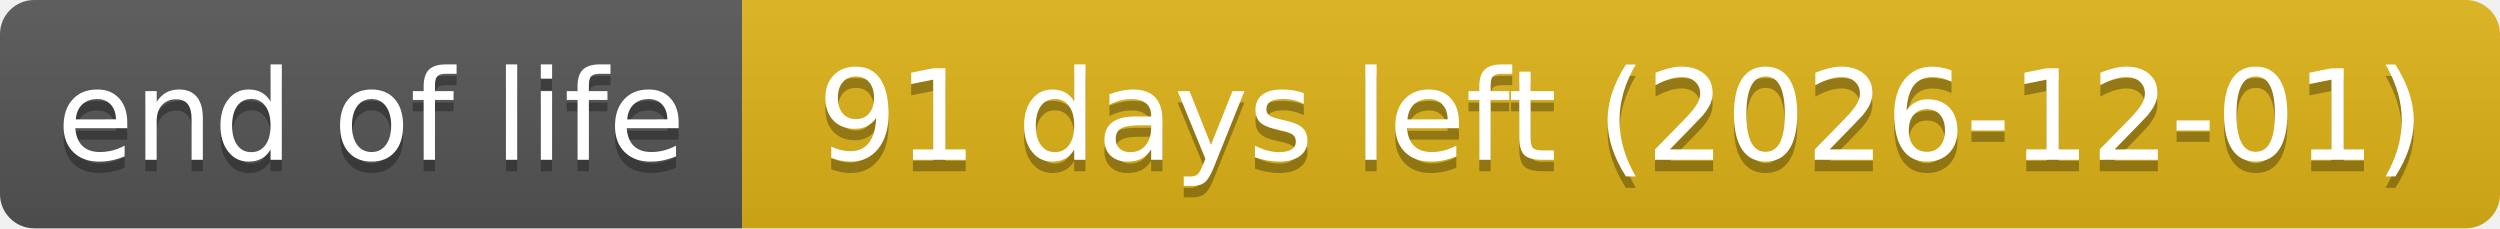
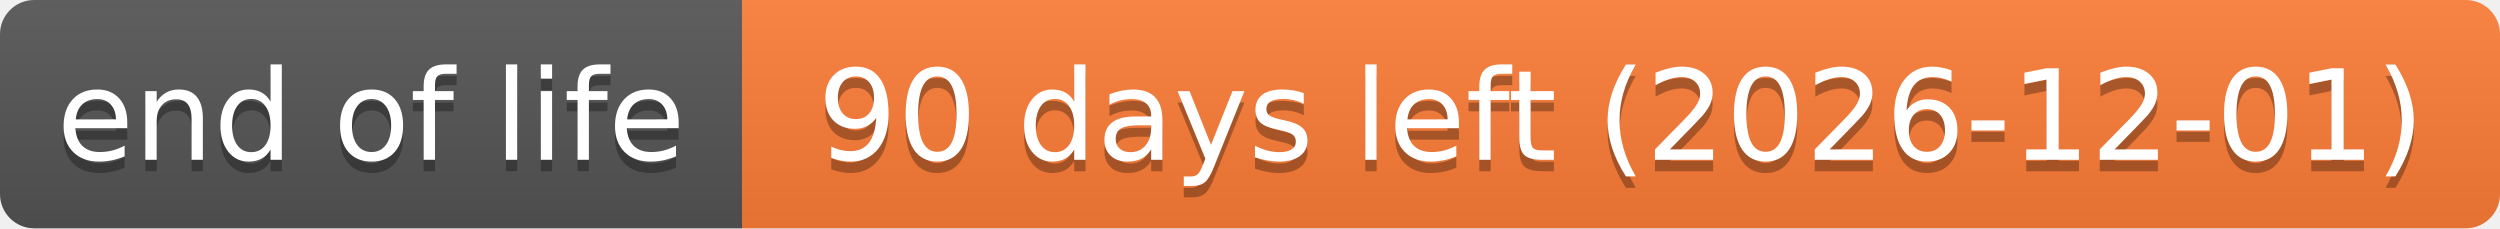
- <svg xmlns="http://www.w3.org/2000/svg" width="219" height="20" role="img" aria-label="end of life: 91 days left (2026-12-01)">
+ <svg xmlns="http://www.w3.org/2000/svg" width="219" height="20" role="img" aria-label="end of life: 90 days left (2026-12-01)">
  <linearGradient id="s" x2="0" y2="100%">
    <stop offset="0" stop-color="#bbb" stop-opacity=".1" />
    <stop offset="1" stop-opacity=".1" />
  </linearGradient>
  <clipPath id="r">
    <rect width="219" height="20" rx="3" fill="#fff" />
  </clipPath>
  <g clip-path="url(#r)">
    <rect width="65" height="20" fill="#555" />
-     <rect x="65" width="154" height="20" fill="#dfb317" />
+     <rect x="65" width="154" height="20" fill="#fe7d37" />
    <rect width="219" height="20" fill="url(#s)" />
  </g>
  <g fill="#fff" text-anchor="middle" font-family="Verdana,Geneva,DejaVu Sans,sans-serif" text-rendering="geometricPrecision" font-size="110">
    <text aria-hidden="true" x="325" y="150" fill="#010101" fill-opacity=".3" transform="scale(.1)" textLength="551">end of life</text>
    <text x="325" y="140" transform="scale(.1)" textLength="551">end of life</text>
-     <text aria-hidden="true" x="1420" y="150" fill="#010101" fill-opacity=".3" transform="scale(.1)" textLength="1441">91 days left (2026-12-01)</text>
-     <text x="1420" y="140" transform="scale(.1)" textLength="1441">91 days left (2026-12-01)</text>
+     <text aria-hidden="true" x="1420" y="150" fill="#010101" fill-opacity=".3" transform="scale(.1)" textLength="1441">90 days left (2026-12-01)</text>
+     <text x="1420" y="140" transform="scale(.1)" textLength="1441">90 days left (2026-12-01)</text>
  </g>
</svg>
